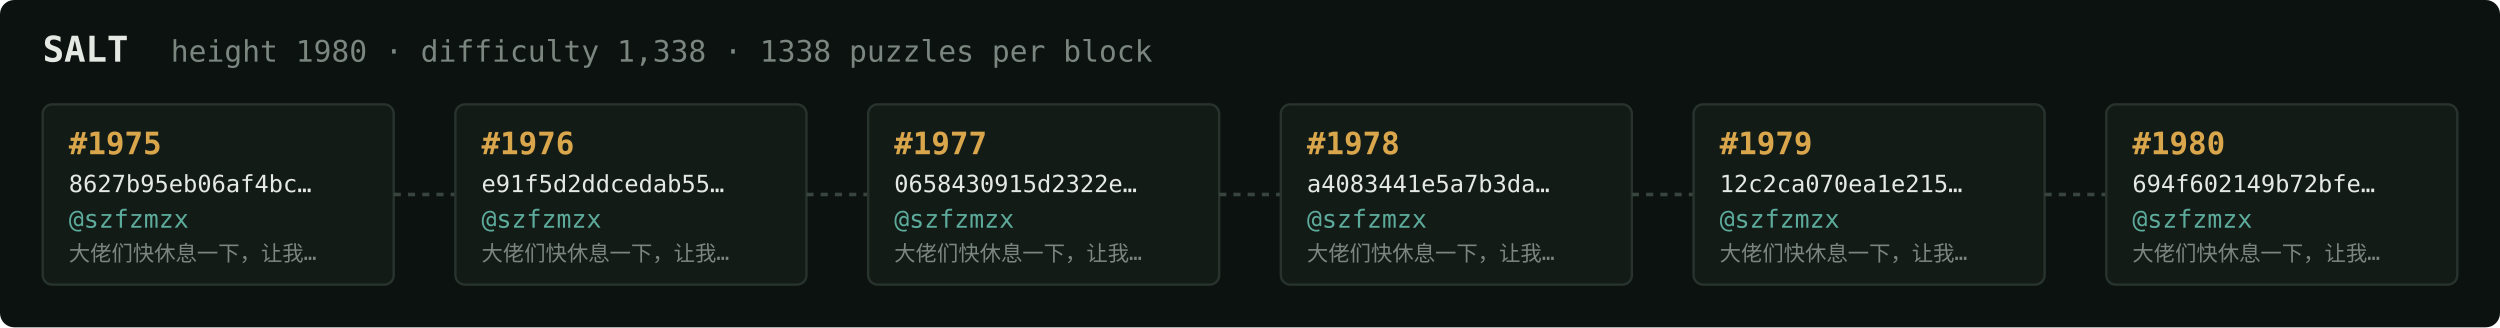
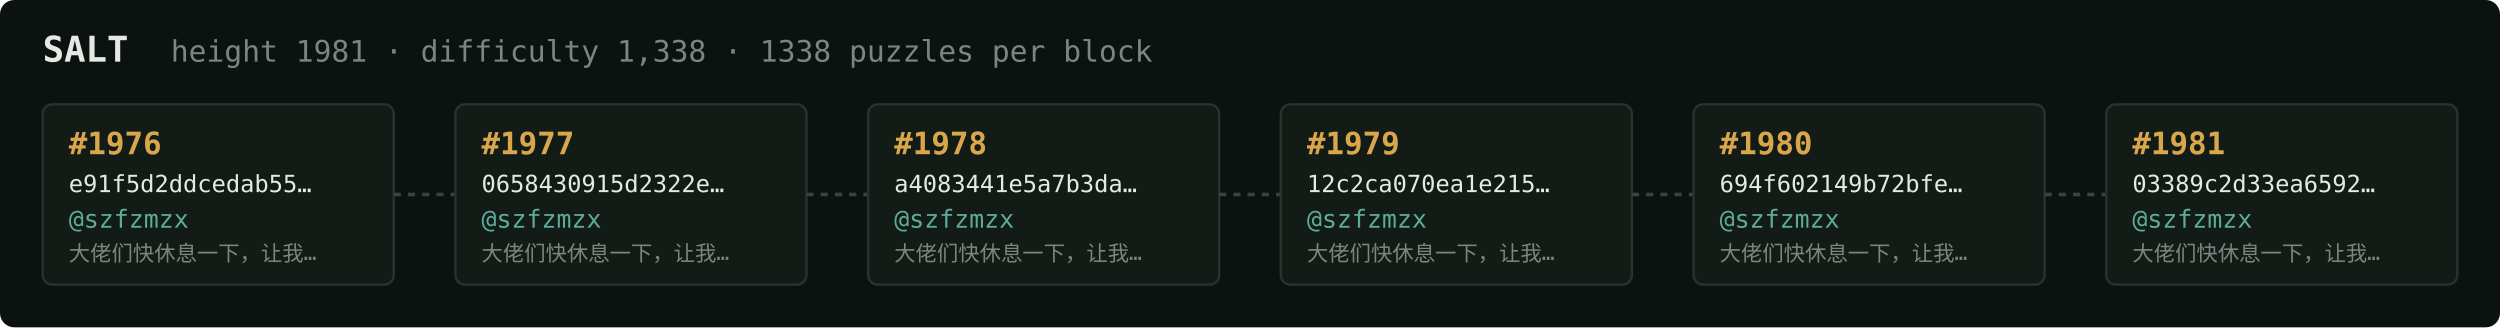
<svg xmlns="http://www.w3.org/2000/svg" width="1054" height="138" viewBox="0 0 1054 138" font-family="ui-monospace,SFMono-Regular,Menlo,monospace">
  <rect fill="#0c1210" width="1054" height="138" rx="6" />
  <text x="18" y="26" fill="#e5e9e3" font-size="15" font-weight="700">SALT</text>
-   <text x="72" y="26" fill="#7a867f" font-size="12.5">height 1980 · difficulty 1,338 · 1338 puzzles per block</text>
+   <text x="72" y="26" fill="#7a867f" font-size="12.5">height 1981 · difficulty 1,338 · 1338 puzzles per block</text>
  <rect x="18" y="44" width="148" height="76" rx="4" fill="#131b17" stroke="#28332e" stroke-width="1" />
-   <text x="29" y="65" fill="#d9a64c" font-size="13" font-weight="700">#1975</text>
-   <text x="29" y="81" fill="#e5e9e3" font-size="10">8627b95eb06af4bc…</text>
+   <text x="29" y="65" fill="#d9a64c" font-size="13" font-weight="700">#1976</text>
+   <text x="29" y="81" fill="#e5e9e3" font-size="10">e91f5d2ddcedab55…</text>
  <text x="29" y="96" fill="#5cab9b" font-size="10.5">@szfzmzx</text>
  <text x="29" y="110" fill="#7a867f" font-size="9">大佬们快休息一下，让我…</text>
  <line x1="166" y1="82.0" x2="192" y2="82.0" stroke="#38443e" stroke-width="1.5" stroke-dasharray="3 3" />
  <rect x="192" y="44" width="148" height="76" rx="4" fill="#131b17" stroke="#28332e" stroke-width="1" />
-   <text x="203" y="65" fill="#d9a64c" font-size="13" font-weight="700">#1976</text>
-   <text x="203" y="81" fill="#e5e9e3" font-size="10">e91f5d2ddcedab55…</text>
+   <text x="203" y="65" fill="#d9a64c" font-size="13" font-weight="700">#1977</text>
+   <text x="203" y="81" fill="#e5e9e3" font-size="10">0658430915d2322e…</text>
  <text x="203" y="96" fill="#5cab9b" font-size="10.5">@szfzmzx</text>
  <text x="203" y="110" fill="#7a867f" font-size="9">大佬们快休息一下，让我…</text>
  <line x1="340" y1="82.0" x2="366" y2="82.0" stroke="#38443e" stroke-width="1.5" stroke-dasharray="3 3" />
  <rect x="366" y="44" width="148" height="76" rx="4" fill="#131b17" stroke="#28332e" stroke-width="1" />
-   <text x="377" y="65" fill="#d9a64c" font-size="13" font-weight="700">#1977</text>
-   <text x="377" y="81" fill="#e5e9e3" font-size="10">0658430915d2322e…</text>
+   <text x="377" y="65" fill="#d9a64c" font-size="13" font-weight="700">#1978</text>
+   <text x="377" y="81" fill="#e5e9e3" font-size="10">a4083441e5a7b3da…</text>
  <text x="377" y="96" fill="#5cab9b" font-size="10.5">@szfzmzx</text>
  <text x="377" y="110" fill="#7a867f" font-size="9">大佬们快休息一下，让我…</text>
  <line x1="514" y1="82.0" x2="540" y2="82.0" stroke="#38443e" stroke-width="1.5" stroke-dasharray="3 3" />
  <rect x="540" y="44" width="148" height="76" rx="4" fill="#131b17" stroke="#28332e" stroke-width="1" />
-   <text x="551" y="65" fill="#d9a64c" font-size="13" font-weight="700">#1978</text>
-   <text x="551" y="81" fill="#e5e9e3" font-size="10">a4083441e5a7b3da…</text>
+   <text x="551" y="65" fill="#d9a64c" font-size="13" font-weight="700">#1979</text>
+   <text x="551" y="81" fill="#e5e9e3" font-size="10">12c2ca070ea1e215…</text>
  <text x="551" y="96" fill="#5cab9b" font-size="10.5">@szfzmzx</text>
  <text x="551" y="110" fill="#7a867f" font-size="9">大佬们快休息一下，让我…</text>
  <line x1="688" y1="82.0" x2="714" y2="82.0" stroke="#38443e" stroke-width="1.5" stroke-dasharray="3 3" />
  <rect x="714" y="44" width="148" height="76" rx="4" fill="#131b17" stroke="#28332e" stroke-width="1" />
-   <text x="725" y="65" fill="#d9a64c" font-size="13" font-weight="700">#1979</text>
-   <text x="725" y="81" fill="#e5e9e3" font-size="10">12c2ca070ea1e215…</text>
+   <text x="725" y="65" fill="#d9a64c" font-size="13" font-weight="700">#1980</text>
+   <text x="725" y="81" fill="#e5e9e3" font-size="10">694f602149b72bfe…</text>
  <text x="725" y="96" fill="#5cab9b" font-size="10.5">@szfzmzx</text>
  <text x="725" y="110" fill="#7a867f" font-size="9">大佬们快休息一下，让我…</text>
  <line x1="862" y1="82.0" x2="888" y2="82.0" stroke="#38443e" stroke-width="1.5" stroke-dasharray="3 3" />
  <rect x="888" y="44" width="148" height="76" rx="4" fill="#131b17" stroke="#28332e" stroke-width="1" />
-   <text x="899" y="65" fill="#d9a64c" font-size="13" font-weight="700">#1980</text>
-   <text x="899" y="81" fill="#e5e9e3" font-size="10">694f602149b72bfe…</text>
+   <text x="899" y="65" fill="#d9a64c" font-size="13" font-weight="700">#1981</text>
+   <text x="899" y="81" fill="#e5e9e3" font-size="10">03389c2d33ea6592…</text>
  <text x="899" y="96" fill="#5cab9b" font-size="10.5">@szfzmzx</text>
  <text x="899" y="110" fill="#7a867f" font-size="9">大佬们快休息一下，让我…</text>
</svg>
